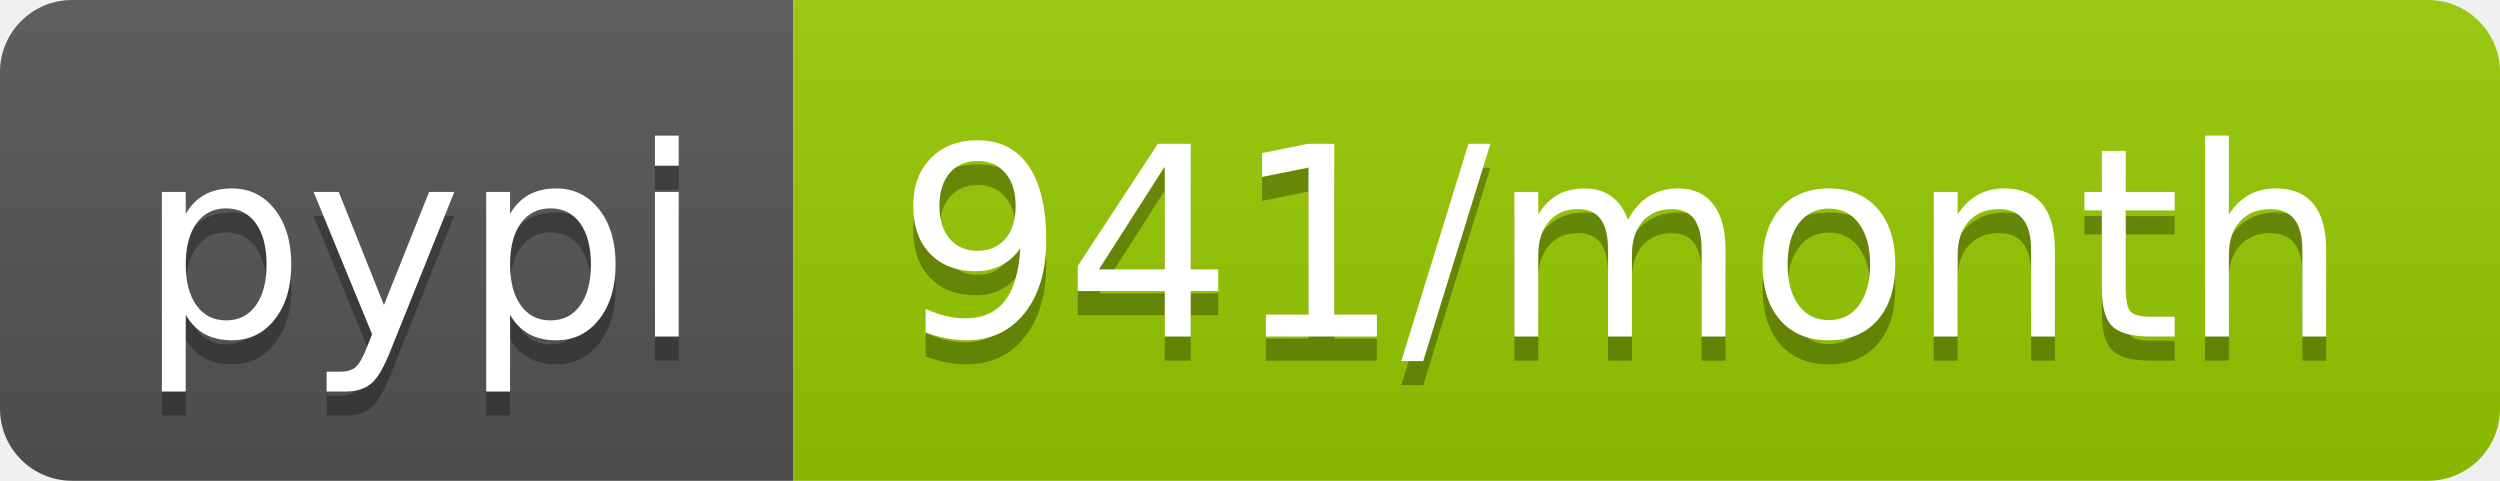
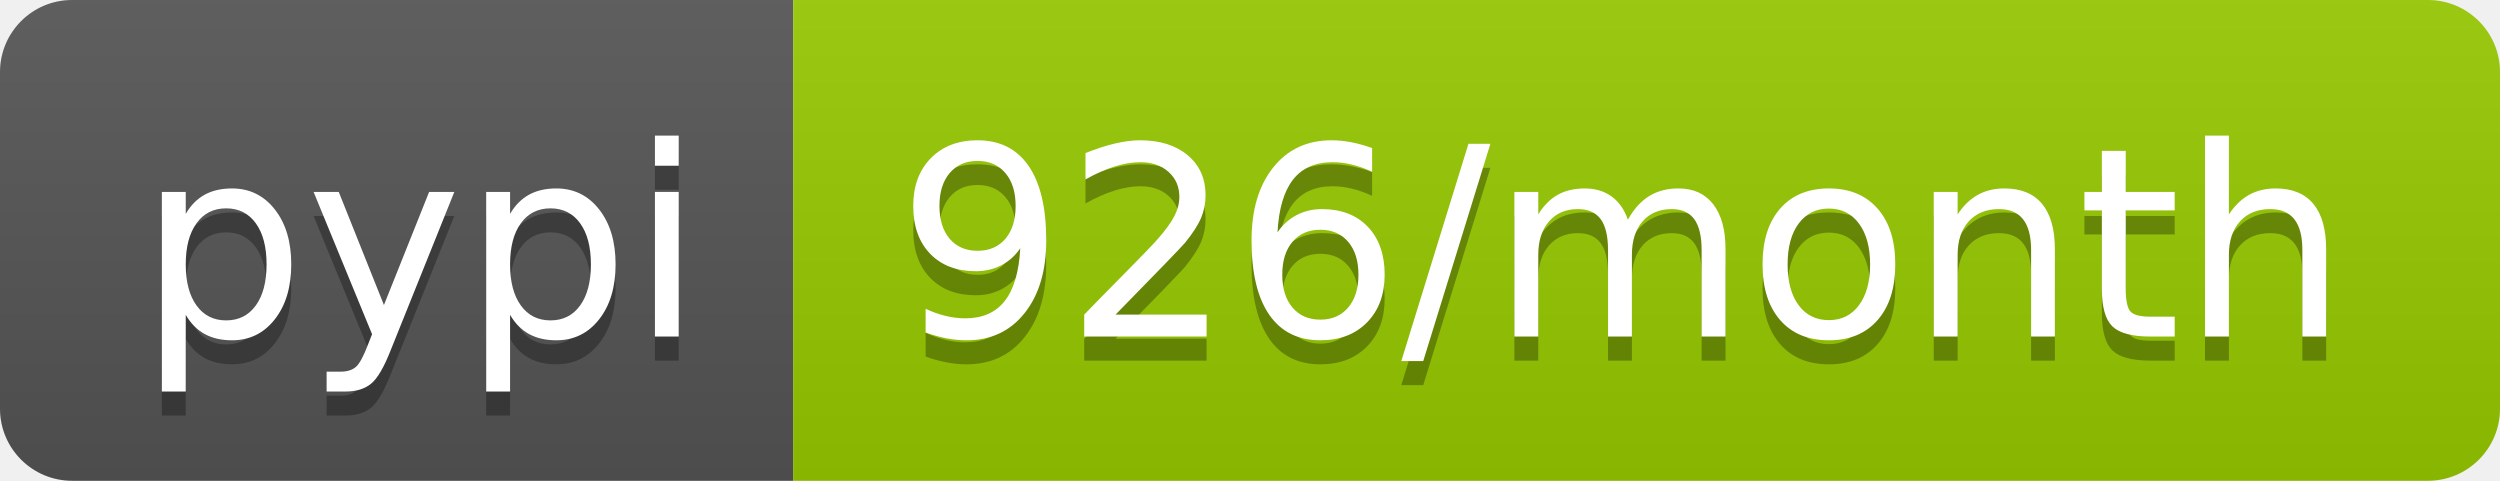
- <svg xmlns="http://www.w3.org/2000/svg" width="104" height="20" role="img" aria-label="pypi: 941/month">
+ <svg xmlns="http://www.w3.org/2000/svg" width="104" height="20" role="img" aria-label="pypi: 926/month">
  <linearGradient id="s" x2="0" y2="100%">
    <stop offset="0" stop-color="#bbb" stop-opacity=".1" />
    <stop offset="1" stop-opacity=".1" />
  </linearGradient>
  <clipPath id="r">
    <rect width="104" height="20" rx="3" fill="#fff" />
  </clipPath>
  <g clip-path="url(#r)">
    <rect width="33" height="20" fill="#555" />
    <rect x="33" width="71" height="20" fill="#97ca00" />
    <rect width="104" height="20" fill="url(#s)" />
  </g>
  <g fill="#fff" text-anchor="middle" font-family="Verdana,Geneva,DejaVu Sans,sans-serif" text-rendering="geometricPrecision" font-size="110">
    <text aria-hidden="true" x="175" y="150" fill="#010101" fill-opacity=".3" transform="scale(.1)" textLength="230">pypi</text>
    <text x="175" y="140" transform="scale(.1)" fill="#fff" textLength="230">pypi</text>
-     <text aria-hidden="true" x="675" y="150" fill="#010101" fill-opacity=".3" transform="scale(.1)" textLength="610">941/month</text>
-     <text x="675" y="140" transform="scale(.1)" fill="#fff" textLength="610">941/month</text>
+     <text aria-hidden="true" x="675" y="150" fill="#010101" fill-opacity=".3" transform="scale(.1)" textLength="610">926/month</text>
+     <text x="675" y="140" transform="scale(.1)" fill="#fff" textLength="610">926/month</text>
  </g>
</svg>
